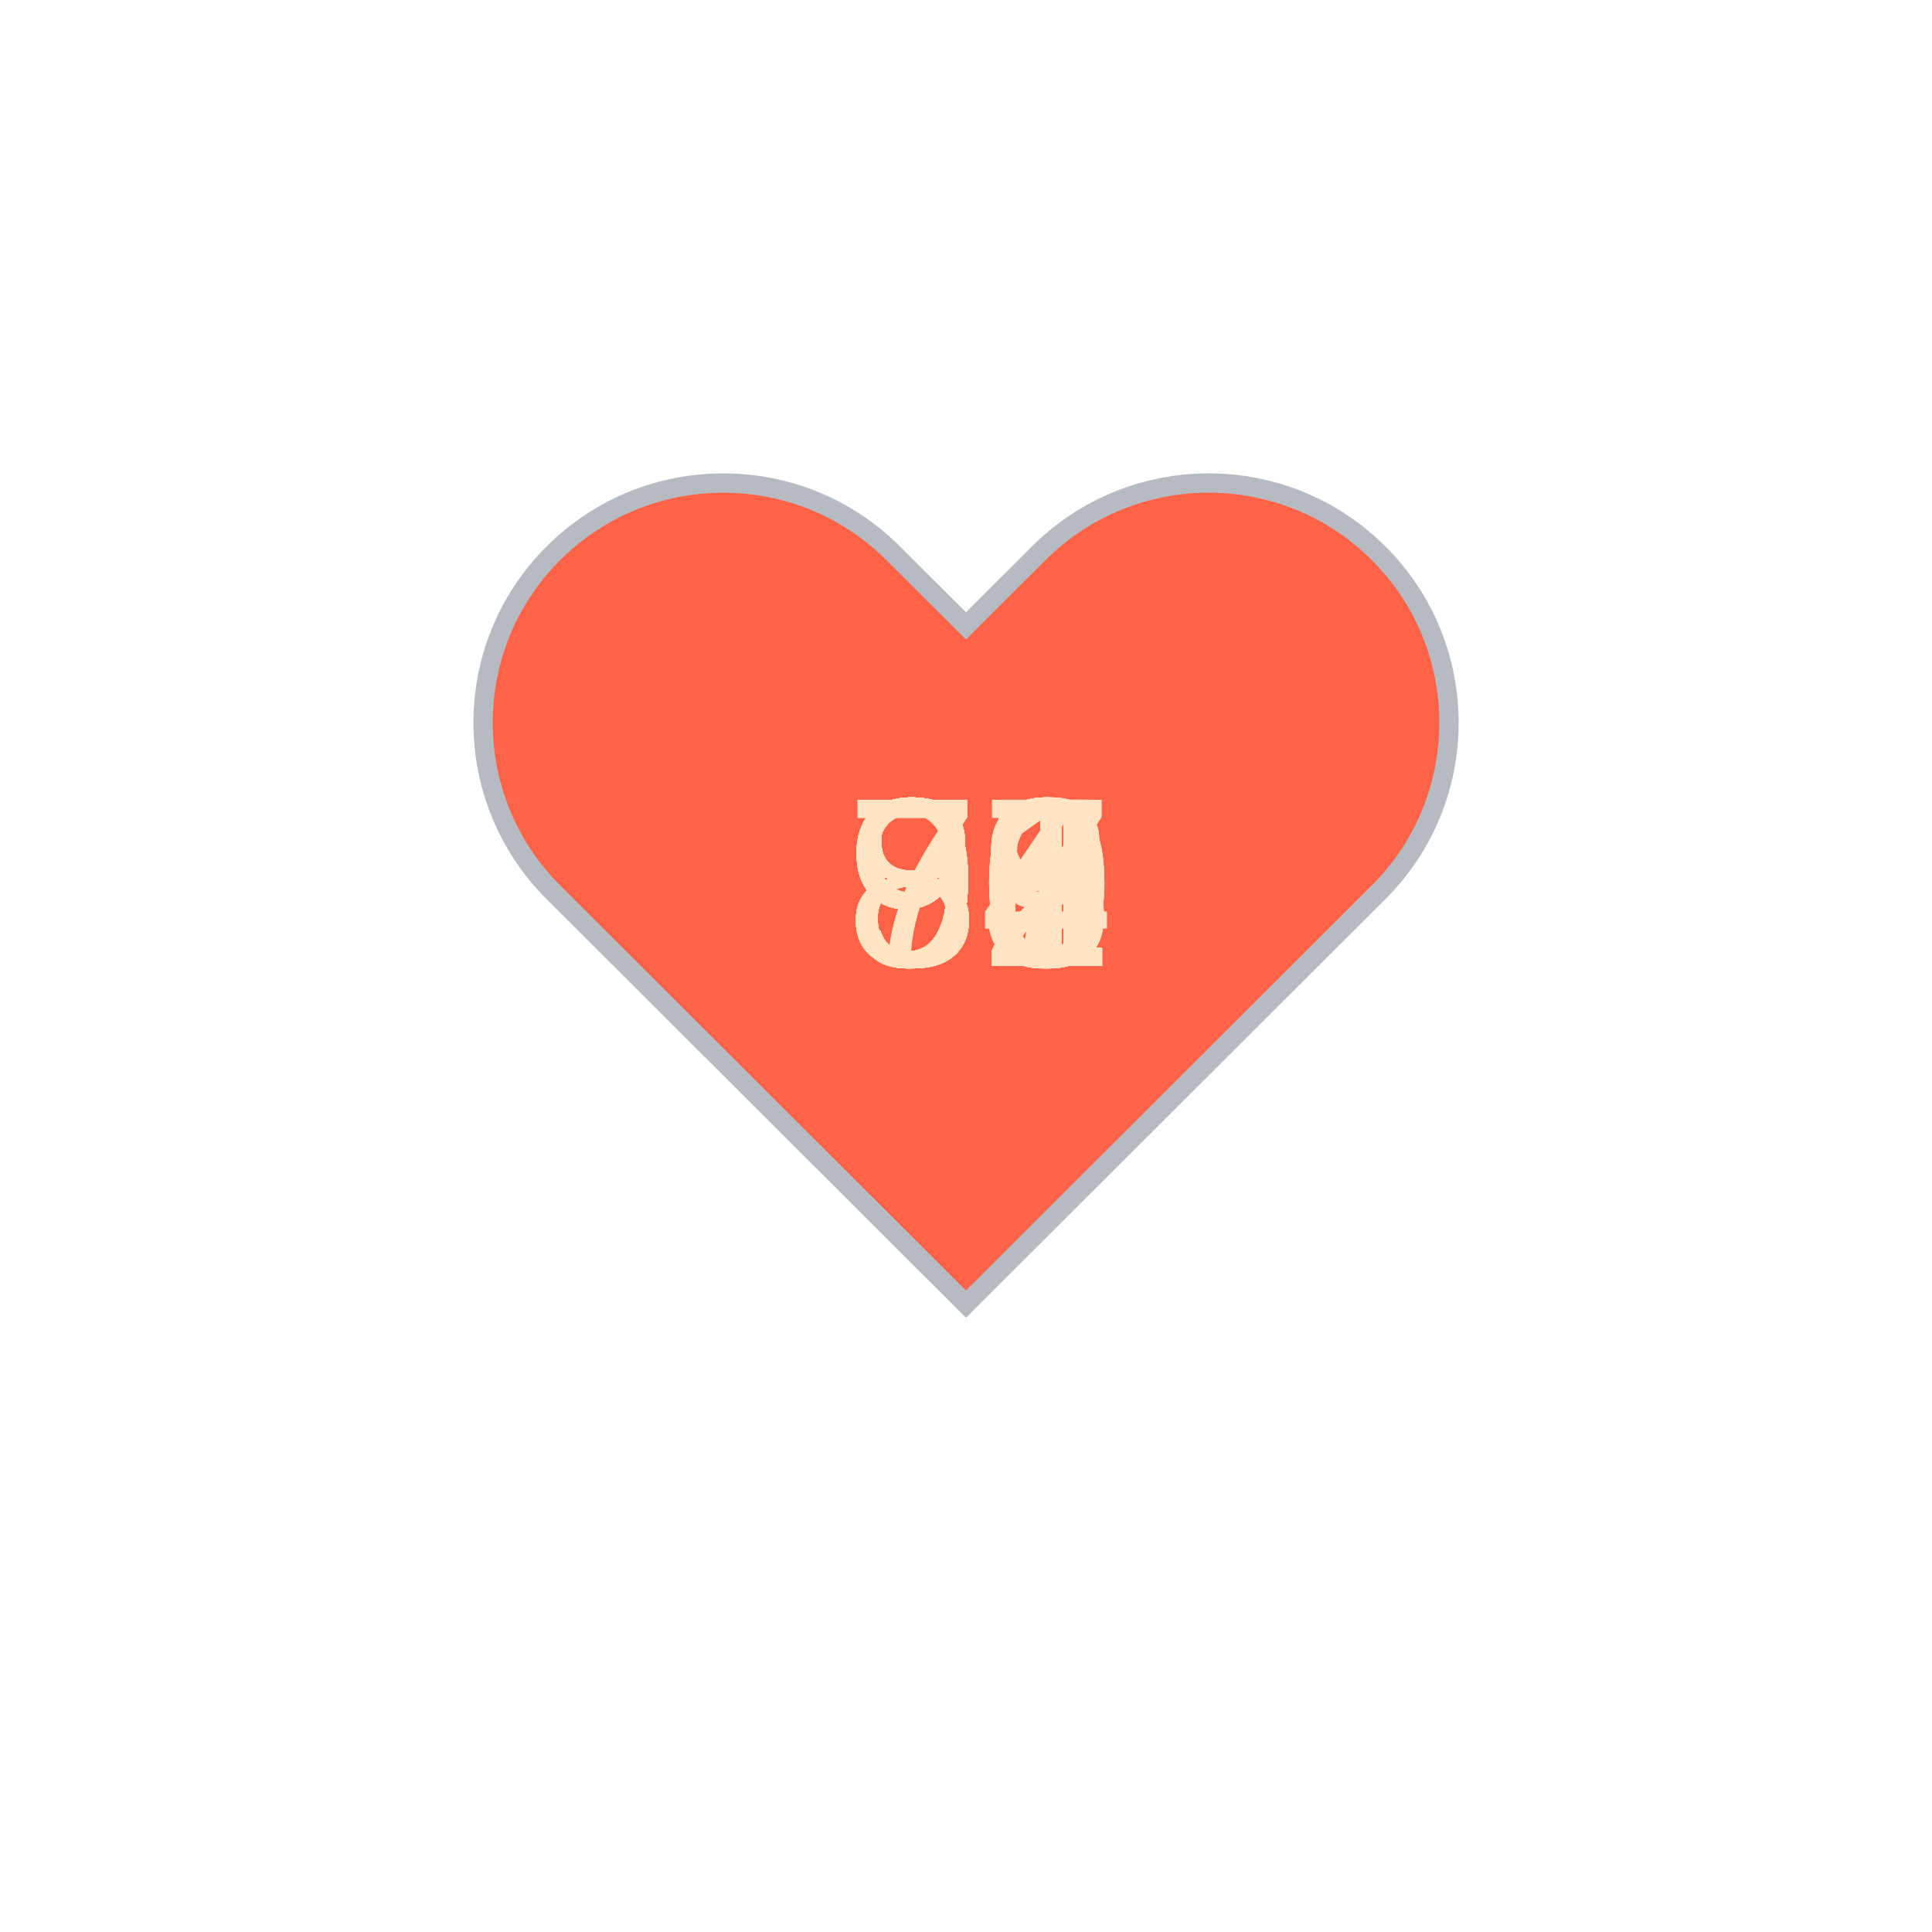
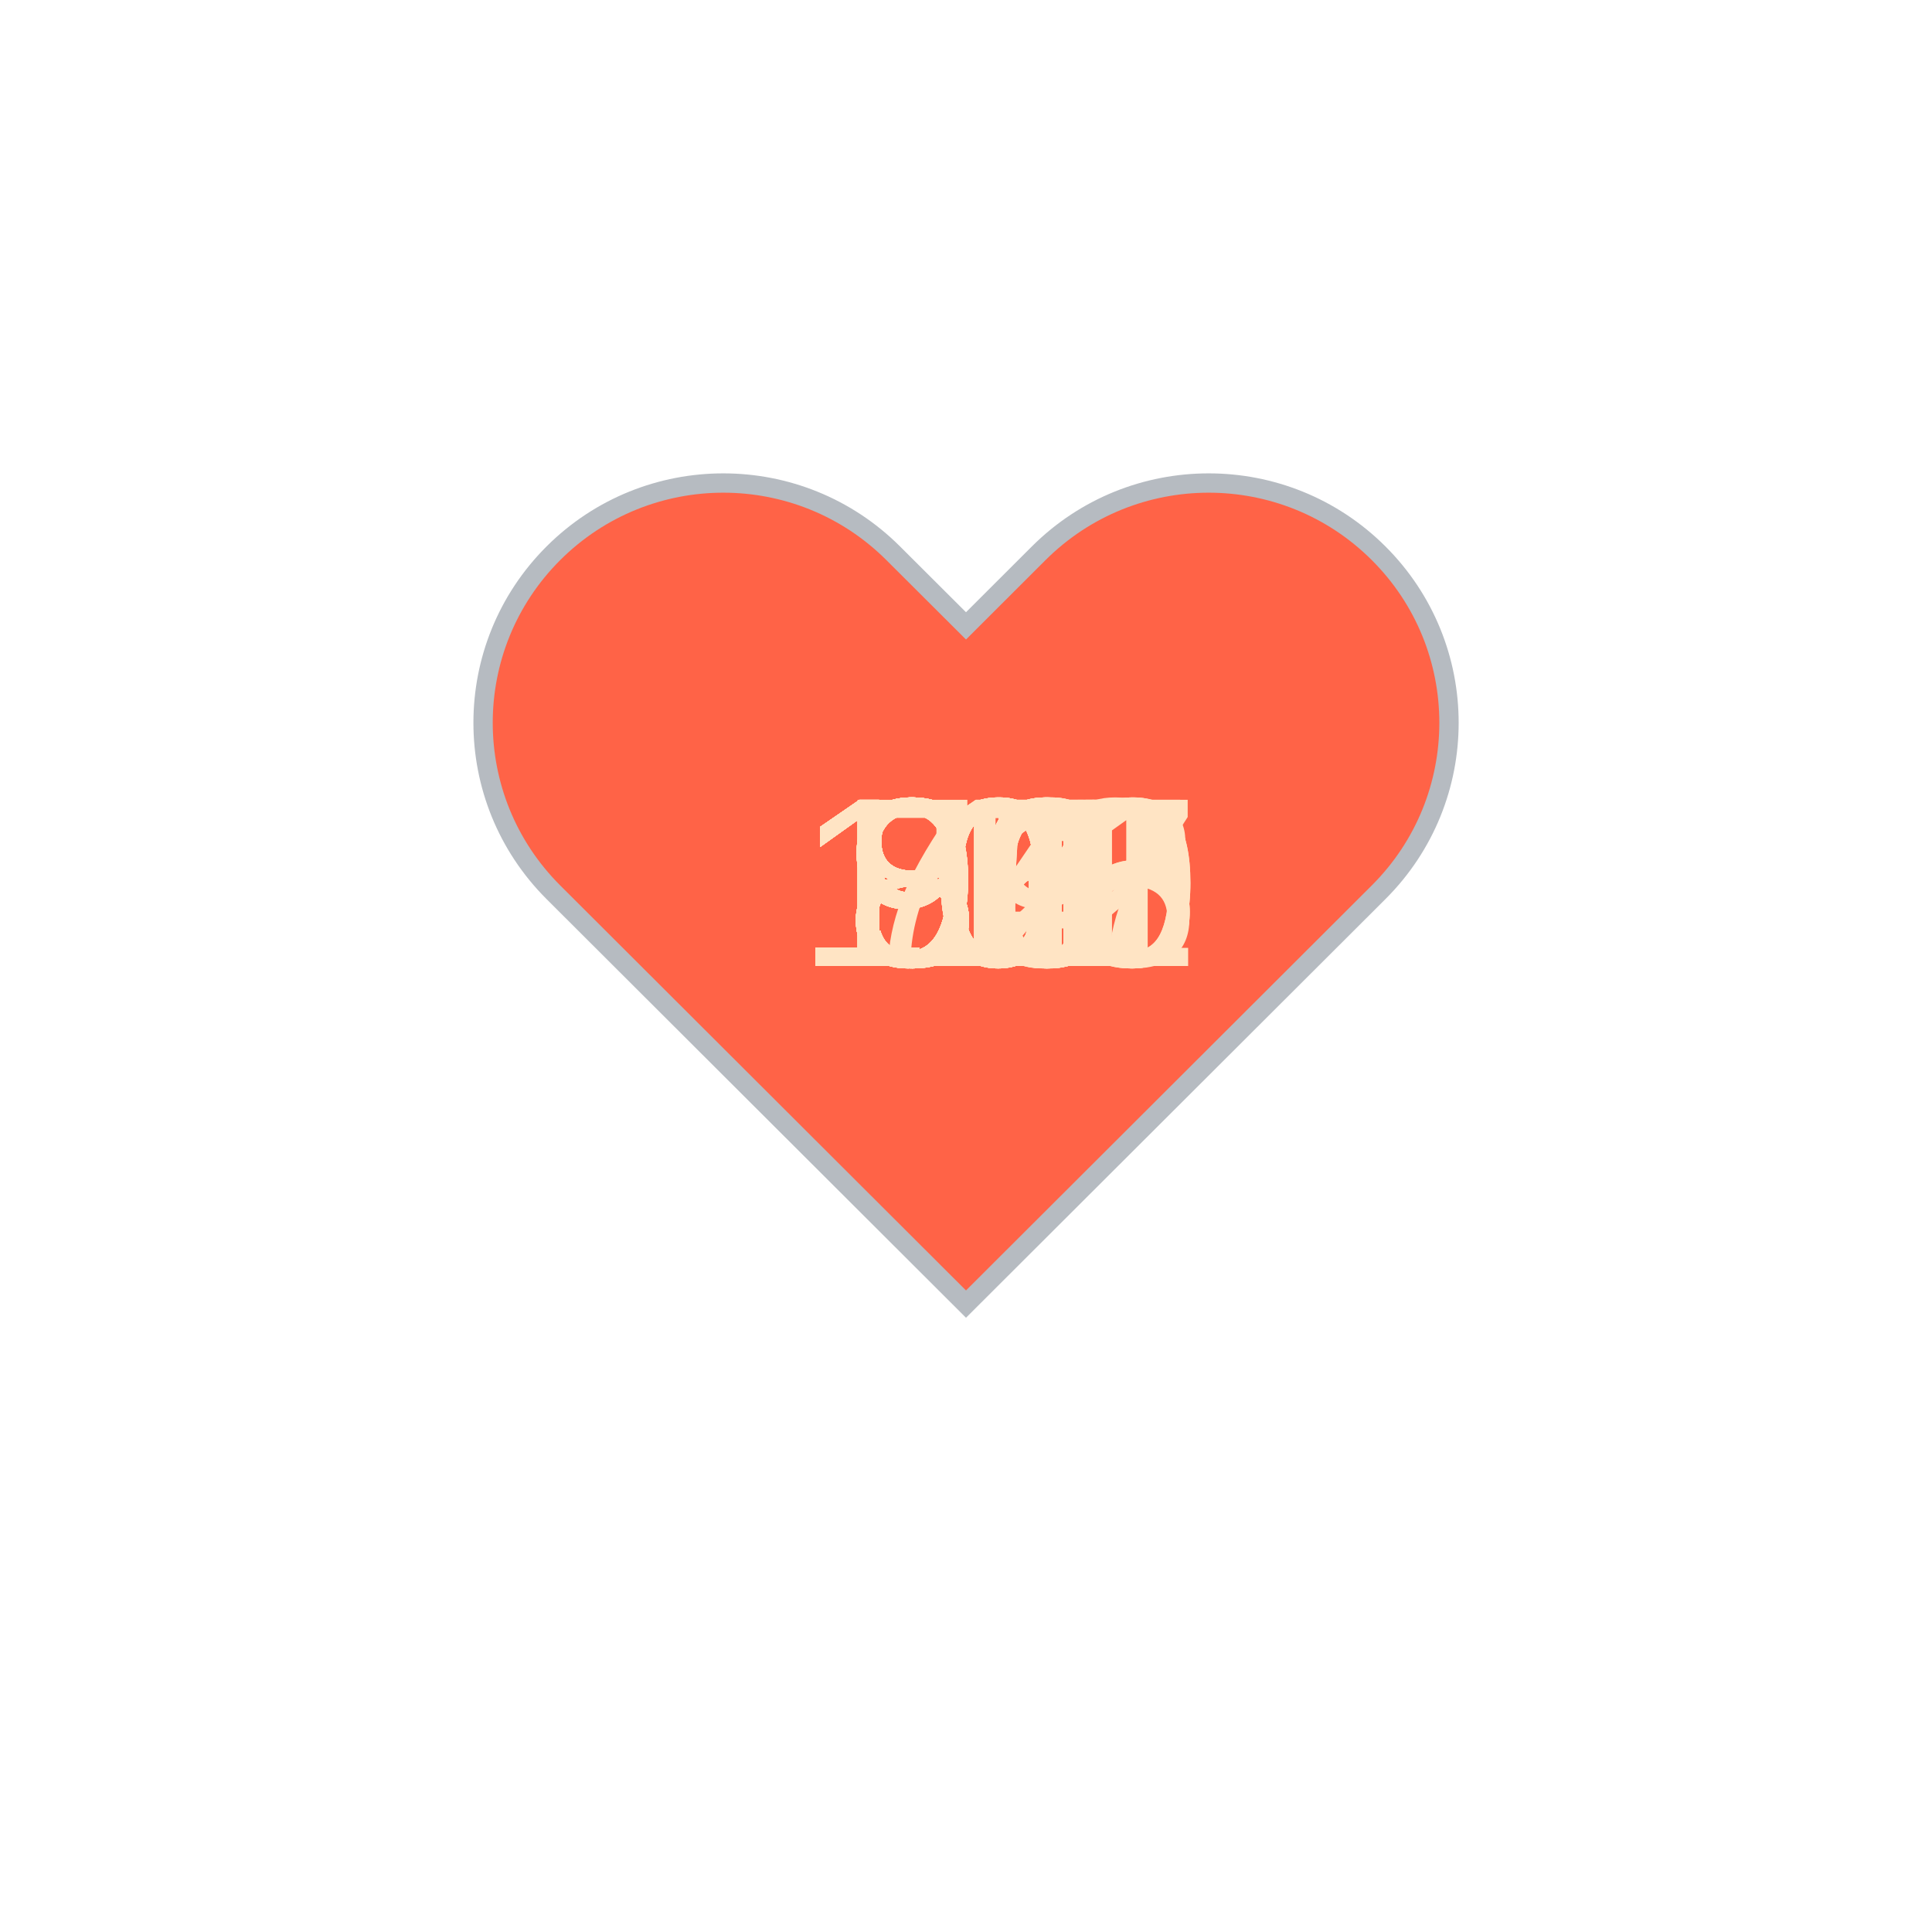
<svg xmlns="http://www.w3.org/2000/svg" baseProfile="full" height="150" version="1.1" viewBox="0,0,200,200" width="150">
  <defs />
  <g transform="translate(100 100)">
    <path d="M92.71,7.27L92.71,7.27c-9.71-9.69-25.46-9.69-35.18,0L50,14.79l-7.54-7.52C32.75-2.42,17-2.42,7.29,7.27v0 c-9.71,9.69-9.71,25.41,0,35.1L50,85l42.71-42.63C102.43,32.68,102.43,16.96,92.71,7.27z" fill="tomato" stroke="#B6BBC1" stroke-width="2" transform="translate(-50 -50)" />
    <animateTransform additive="sum" attributeName="transform" dur="1.2s" repeatCount="indefinite" type="scale" values="1; 1.5; 1.25; 1.5; 1.5; 1;" />
-     <text fill="bisque" style="font-size:25px; font-family:Arial" transform="translate(-12.5 0)">95<animate attributeName="visibility" dur="36.0s" keyTimes="0;0.03;0.07;0.1;0.13;0.17;0.2;0.23;0.27;0.3;0.33;0.37;0.4;0.43;0.47;0.5;0.53;0.57;0.6;0.63;0.67;0.7;0.73;0.77;0.8;0.83;0.87;0.9;0.93;0.97;1.0" repeatCount="indefinite" values="visible;hidden;hidden;hidden;hidden;hidden;hidden;hidden;hidden;hidden;hidden;hidden;hidden;hidden;hidden;hidden;hidden;hidden;hidden;hidden;hidden;hidden;hidden;hidden;hidden;hidden;hidden;hidden;hidden;hidden;hidden" />
+     <text fill="bisque" style="font-size:25px; font-family:Arial" transform="translate(-12.5 0)">86<animate attributeName="visibility" dur="36.0s" keyTimes="0;0.03;0.07;0.1;0.13;0.17;0.2;0.23;0.27;0.3;0.33;0.37;0.4;0.43;0.47;0.5;0.53;0.57;0.6;0.63;0.67;0.7;0.73;0.77;0.8;0.83;0.87;0.9;0.93;0.97;1.0" repeatCount="indefinite" values="visible;hidden;hidden;hidden;hidden;hidden;hidden;hidden;hidden;hidden;hidden;hidden;hidden;hidden;hidden;hidden;hidden;hidden;hidden;hidden;hidden;hidden;hidden;hidden;hidden;hidden;hidden;hidden;hidden;hidden;hidden" />
    </text>
-     <text fill="bisque" style="font-size:25px; font-family:Arial" transform="translate(-12.5 0)">96<animate attributeName="visibility" dur="36.0s" keyTimes="0;0.03;0.07;0.1;0.13;0.17;0.2;0.23;0.27;0.3;0.33;0.37;0.4;0.43;0.47;0.5;0.53;0.57;0.6;0.63;0.67;0.7;0.73;0.77;0.8;0.83;0.87;0.9;0.93;0.97;1.0" repeatCount="indefinite" values="hidden;visible;hidden;hidden;hidden;hidden;hidden;hidden;hidden;hidden;hidden;hidden;hidden;hidden;hidden;hidden;hidden;hidden;hidden;hidden;hidden;hidden;hidden;hidden;hidden;hidden;hidden;hidden;hidden;hidden;hidden" />
+     <text fill="bisque" style="font-size:25px; font-family:Arial" transform="translate(-12.5 0)">80<animate attributeName="visibility" dur="36.0s" keyTimes="0;0.03;0.07;0.1;0.13;0.17;0.2;0.23;0.27;0.3;0.33;0.37;0.4;0.43;0.47;0.5;0.53;0.57;0.6;0.63;0.67;0.7;0.73;0.77;0.8;0.83;0.87;0.9;0.93;0.97;1.0" repeatCount="indefinite" values="hidden;visible;hidden;hidden;hidden;hidden;hidden;hidden;hidden;hidden;hidden;hidden;hidden;hidden;hidden;hidden;hidden;hidden;hidden;hidden;hidden;hidden;hidden;hidden;hidden;hidden;hidden;hidden;hidden;hidden;hidden" />
    </text>
-     <text fill="bisque" style="font-size:25px; font-family:Arial" transform="translate(-12.5 0)">95<animate attributeName="visibility" dur="36.0s" keyTimes="0;0.03;0.07;0.1;0.13;0.17;0.2;0.23;0.27;0.3;0.33;0.37;0.4;0.43;0.47;0.5;0.53;0.57;0.6;0.63;0.67;0.7;0.73;0.77;0.8;0.83;0.87;0.9;0.93;0.97;1.0" repeatCount="indefinite" values="hidden;hidden;visible;hidden;hidden;hidden;hidden;hidden;hidden;hidden;hidden;hidden;hidden;hidden;hidden;hidden;hidden;hidden;hidden;hidden;hidden;hidden;hidden;hidden;hidden;hidden;hidden;hidden;hidden;hidden;hidden" />
+     <text fill="bisque" style="font-size:25px; font-family:Arial" transform="translate(-12.5 0)">82<animate attributeName="visibility" dur="36.0s" keyTimes="0;0.03;0.07;0.1;0.13;0.17;0.2;0.23;0.27;0.3;0.33;0.37;0.4;0.43;0.47;0.5;0.53;0.57;0.6;0.63;0.67;0.7;0.73;0.77;0.8;0.83;0.87;0.9;0.93;0.97;1.0" repeatCount="indefinite" values="hidden;hidden;visible;hidden;hidden;hidden;hidden;hidden;hidden;hidden;hidden;hidden;hidden;hidden;hidden;hidden;hidden;hidden;hidden;hidden;hidden;hidden;hidden;hidden;hidden;hidden;hidden;hidden;hidden;hidden;hidden" />
    </text>
-     <text fill="bisque" style="font-size:25px; font-family:Arial" transform="translate(-12.5 0)">94<animate attributeName="visibility" dur="36.0s" keyTimes="0;0.03;0.07;0.1;0.13;0.17;0.2;0.23;0.27;0.3;0.33;0.37;0.4;0.43;0.47;0.5;0.53;0.57;0.6;0.63;0.67;0.7;0.73;0.77;0.8;0.83;0.87;0.9;0.93;0.97;1.0" repeatCount="indefinite" values="hidden;hidden;hidden;visible;hidden;hidden;hidden;hidden;hidden;hidden;hidden;hidden;hidden;hidden;hidden;hidden;hidden;hidden;hidden;hidden;hidden;hidden;hidden;hidden;hidden;hidden;hidden;hidden;hidden;hidden;hidden" />
+     <text fill="bisque" style="font-size:25px; font-family:Arial" transform="translate(-12.5 0)">80<animate attributeName="visibility" dur="36.0s" keyTimes="0;0.03;0.07;0.1;0.13;0.17;0.2;0.23;0.27;0.3;0.33;0.37;0.4;0.43;0.47;0.5;0.53;0.57;0.6;0.63;0.67;0.7;0.73;0.77;0.8;0.83;0.87;0.9;0.93;0.97;1.0" repeatCount="indefinite" values="hidden;hidden;hidden;visible;hidden;hidden;hidden;hidden;hidden;hidden;hidden;hidden;hidden;hidden;hidden;hidden;hidden;hidden;hidden;hidden;hidden;hidden;hidden;hidden;hidden;hidden;hidden;hidden;hidden;hidden;hidden" />
    </text>
-     <text fill="bisque" style="font-size:25px; font-family:Arial" transform="translate(-12.5 0)">93<animate attributeName="visibility" dur="36.0s" keyTimes="0;0.03;0.07;0.1;0.13;0.17;0.2;0.23;0.27;0.3;0.33;0.37;0.4;0.43;0.47;0.5;0.53;0.57;0.6;0.63;0.67;0.7;0.73;0.77;0.8;0.83;0.87;0.9;0.93;0.97;1.0" repeatCount="indefinite" values="hidden;hidden;hidden;hidden;visible;hidden;hidden;hidden;hidden;hidden;hidden;hidden;hidden;hidden;hidden;hidden;hidden;hidden;hidden;hidden;hidden;hidden;hidden;hidden;hidden;hidden;hidden;hidden;hidden;hidden;hidden" />
+     <text fill="bisque" style="font-size:25px; font-family:Arial" transform="translate(-12.5 0)">81<animate attributeName="visibility" dur="36.0s" keyTimes="0;0.03;0.07;0.1;0.13;0.17;0.2;0.23;0.27;0.3;0.33;0.37;0.4;0.43;0.47;0.5;0.53;0.57;0.6;0.63;0.67;0.7;0.73;0.77;0.8;0.83;0.87;0.9;0.93;0.97;1.0" repeatCount="indefinite" values="hidden;hidden;hidden;hidden;visible;hidden;hidden;hidden;hidden;hidden;hidden;hidden;hidden;hidden;hidden;hidden;hidden;hidden;hidden;hidden;hidden;hidden;hidden;hidden;hidden;hidden;hidden;hidden;hidden;hidden;hidden" />
    </text>
-     <text fill="bisque" style="font-size:25px; font-family:Arial" transform="translate(-12.5 0)">93<animate attributeName="visibility" dur="36.0s" keyTimes="0;0.03;0.07;0.1;0.13;0.17;0.2;0.23;0.27;0.3;0.33;0.37;0.4;0.43;0.47;0.5;0.53;0.57;0.6;0.63;0.67;0.7;0.73;0.77;0.8;0.83;0.87;0.9;0.93;0.97;1.0" repeatCount="indefinite" values="hidden;hidden;hidden;hidden;hidden;visible;hidden;hidden;hidden;hidden;hidden;hidden;hidden;hidden;hidden;hidden;hidden;hidden;hidden;hidden;hidden;hidden;hidden;hidden;hidden;hidden;hidden;hidden;hidden;hidden;hidden" />
+     <text fill="bisque" style="font-size:25px; font-family:Arial" transform="translate(-12.5 0)">83<animate attributeName="visibility" dur="36.0s" keyTimes="0;0.03;0.07;0.1;0.13;0.17;0.2;0.23;0.27;0.3;0.33;0.37;0.4;0.43;0.47;0.5;0.53;0.57;0.6;0.63;0.67;0.7;0.73;0.77;0.8;0.83;0.87;0.9;0.93;0.97;1.0" repeatCount="indefinite" values="hidden;hidden;hidden;hidden;hidden;visible;hidden;hidden;hidden;hidden;hidden;hidden;hidden;hidden;hidden;hidden;hidden;hidden;hidden;hidden;hidden;hidden;hidden;hidden;hidden;hidden;hidden;hidden;hidden;hidden;hidden" />
    </text>
-     <text fill="bisque" style="font-size:25px; font-family:Arial" transform="translate(-12.5 0)">98<animate attributeName="visibility" dur="36.0s" keyTimes="0;0.03;0.07;0.1;0.13;0.17;0.2;0.23;0.27;0.3;0.33;0.37;0.4;0.43;0.47;0.5;0.53;0.57;0.6;0.63;0.67;0.7;0.73;0.77;0.8;0.83;0.87;0.9;0.93;0.97;1.0" repeatCount="indefinite" values="hidden;hidden;hidden;hidden;hidden;hidden;visible;hidden;hidden;hidden;hidden;hidden;hidden;hidden;hidden;hidden;hidden;hidden;hidden;hidden;hidden;hidden;hidden;hidden;hidden;hidden;hidden;hidden;hidden;hidden;hidden" />
+     <text fill="bisque" style="font-size:25px; font-family:Arial" transform="translate(-12.5 0)">86<animate attributeName="visibility" dur="36.0s" keyTimes="0;0.03;0.07;0.1;0.13;0.17;0.2;0.23;0.27;0.3;0.33;0.37;0.4;0.43;0.47;0.5;0.53;0.57;0.6;0.63;0.67;0.7;0.73;0.77;0.8;0.83;0.87;0.9;0.93;0.97;1.0" repeatCount="indefinite" values="hidden;hidden;hidden;hidden;hidden;hidden;visible;hidden;hidden;hidden;hidden;hidden;hidden;hidden;hidden;hidden;hidden;hidden;hidden;hidden;hidden;hidden;hidden;hidden;hidden;hidden;hidden;hidden;hidden;hidden;hidden" />
    </text>
-     <text fill="bisque" style="font-size:25px; font-family:Arial" transform="translate(-12.5 0)">92<animate attributeName="visibility" dur="36.0s" keyTimes="0;0.03;0.07;0.1;0.13;0.17;0.2;0.23;0.27;0.3;0.33;0.37;0.4;0.43;0.47;0.5;0.53;0.57;0.6;0.63;0.67;0.7;0.73;0.77;0.8;0.83;0.87;0.9;0.93;0.97;1.0" repeatCount="indefinite" values="hidden;hidden;hidden;hidden;hidden;hidden;hidden;visible;hidden;hidden;hidden;hidden;hidden;hidden;hidden;hidden;hidden;hidden;hidden;hidden;hidden;hidden;hidden;hidden;hidden;hidden;hidden;hidden;hidden;hidden;hidden" />
+     <text fill="bisque" style="font-size:25px; font-family:Arial" transform="translate(-12.5 0)">91<animate attributeName="visibility" dur="36.0s" keyTimes="0;0.03;0.07;0.1;0.13;0.17;0.2;0.23;0.27;0.3;0.33;0.37;0.4;0.43;0.47;0.5;0.53;0.57;0.6;0.63;0.67;0.7;0.73;0.77;0.8;0.83;0.87;0.9;0.93;0.97;1.0" repeatCount="indefinite" values="hidden;hidden;hidden;hidden;hidden;hidden;hidden;visible;hidden;hidden;hidden;hidden;hidden;hidden;hidden;hidden;hidden;hidden;hidden;hidden;hidden;hidden;hidden;hidden;hidden;hidden;hidden;hidden;hidden;hidden;hidden" />
    </text>
-     <text fill="bisque" style="font-size:25px; font-family:Arial" transform="translate(-12.5 0)">92<animate attributeName="visibility" dur="36.0s" keyTimes="0;0.03;0.07;0.1;0.13;0.17;0.2;0.23;0.27;0.3;0.33;0.37;0.4;0.43;0.47;0.5;0.53;0.57;0.6;0.63;0.67;0.7;0.73;0.77;0.8;0.83;0.87;0.9;0.93;0.97;1.0" repeatCount="indefinite" values="hidden;hidden;hidden;hidden;hidden;hidden;hidden;hidden;visible;hidden;hidden;hidden;hidden;hidden;hidden;hidden;hidden;hidden;hidden;hidden;hidden;hidden;hidden;hidden;hidden;hidden;hidden;hidden;hidden;hidden;hidden" />
+     <text fill="bisque" style="font-size:25px; font-family:Arial" transform="translate(-12.5 0)">96<animate attributeName="visibility" dur="36.0s" keyTimes="0;0.03;0.07;0.1;0.13;0.17;0.2;0.23;0.27;0.3;0.33;0.37;0.4;0.43;0.47;0.5;0.53;0.57;0.6;0.63;0.67;0.7;0.73;0.77;0.8;0.83;0.87;0.9;0.93;0.97;1.0" repeatCount="indefinite" values="hidden;hidden;hidden;hidden;hidden;hidden;hidden;hidden;visible;hidden;hidden;hidden;hidden;hidden;hidden;hidden;hidden;hidden;hidden;hidden;hidden;hidden;hidden;hidden;hidden;hidden;hidden;hidden;hidden;hidden;hidden" />
    </text>
-     <text fill="bisque" style="font-size:25px; font-family:Arial" transform="translate(-12.5 0)">91<animate attributeName="visibility" dur="36.0s" keyTimes="0;0.03;0.07;0.1;0.13;0.17;0.2;0.23;0.27;0.3;0.33;0.37;0.4;0.43;0.47;0.5;0.53;0.57;0.6;0.63;0.67;0.7;0.73;0.77;0.8;0.83;0.87;0.9;0.93;0.97;1.0" repeatCount="indefinite" values="hidden;hidden;hidden;hidden;hidden;hidden;hidden;hidden;hidden;visible;hidden;hidden;hidden;hidden;hidden;hidden;hidden;hidden;hidden;hidden;hidden;hidden;hidden;hidden;hidden;hidden;hidden;hidden;hidden;hidden;hidden" />
+     <text fill="bisque" style="font-size:25px; font-family:Arial" transform="translate(-12.5 0)">97<animate attributeName="visibility" dur="36.0s" keyTimes="0;0.03;0.07;0.1;0.13;0.17;0.2;0.23;0.27;0.3;0.33;0.37;0.4;0.43;0.47;0.5;0.53;0.57;0.6;0.63;0.67;0.7;0.73;0.77;0.8;0.83;0.87;0.9;0.93;0.97;1.0" repeatCount="indefinite" values="hidden;hidden;hidden;hidden;hidden;hidden;hidden;hidden;hidden;visible;hidden;hidden;hidden;hidden;hidden;hidden;hidden;hidden;hidden;hidden;hidden;hidden;hidden;hidden;hidden;hidden;hidden;hidden;hidden;hidden;hidden" />
    </text>
-     <text fill="bisque" style="font-size:25px; font-family:Arial" transform="translate(-12.5 0)">91<animate attributeName="visibility" dur="36.0s" keyTimes="0;0.03;0.07;0.1;0.13;0.17;0.2;0.23;0.27;0.3;0.33;0.37;0.4;0.43;0.47;0.5;0.53;0.57;0.6;0.63;0.67;0.7;0.73;0.77;0.8;0.83;0.87;0.9;0.93;0.97;1.0" repeatCount="indefinite" values="hidden;hidden;hidden;hidden;hidden;hidden;hidden;hidden;hidden;hidden;visible;hidden;hidden;hidden;hidden;hidden;hidden;hidden;hidden;hidden;hidden;hidden;hidden;hidden;hidden;hidden;hidden;hidden;hidden;hidden;hidden" />
+     <text fill="bisque" style="font-size:25px; font-family:Arial" transform="translate(-12.5 0)">84<animate attributeName="visibility" dur="36.0s" keyTimes="0;0.03;0.07;0.1;0.13;0.17;0.2;0.23;0.27;0.3;0.33;0.37;0.4;0.43;0.47;0.5;0.53;0.57;0.6;0.63;0.67;0.7;0.73;0.77;0.8;0.83;0.87;0.9;0.93;0.97;1.0" repeatCount="indefinite" values="hidden;hidden;hidden;hidden;hidden;hidden;hidden;hidden;hidden;hidden;visible;hidden;hidden;hidden;hidden;hidden;hidden;hidden;hidden;hidden;hidden;hidden;hidden;hidden;hidden;hidden;hidden;hidden;hidden;hidden;hidden" />
    </text>
-     <text fill="bisque" style="font-size:25px; font-family:Arial" transform="translate(-12.5 0)">93<animate attributeName="visibility" dur="36.0s" keyTimes="0;0.03;0.07;0.1;0.13;0.17;0.2;0.23;0.27;0.3;0.33;0.37;0.4;0.43;0.47;0.5;0.53;0.57;0.6;0.63;0.67;0.7;0.73;0.77;0.8;0.83;0.87;0.9;0.93;0.97;1.0" repeatCount="indefinite" values="hidden;hidden;hidden;hidden;hidden;hidden;hidden;hidden;hidden;hidden;hidden;visible;hidden;hidden;hidden;hidden;hidden;hidden;hidden;hidden;hidden;hidden;hidden;hidden;hidden;hidden;hidden;hidden;hidden;hidden;hidden" />
+     <text fill="bisque" style="font-size:25px; font-family:Arial" transform="translate(-12.5 0)">83<animate attributeName="visibility" dur="36.0s" keyTimes="0;0.03;0.07;0.1;0.13;0.17;0.2;0.23;0.27;0.3;0.33;0.37;0.4;0.43;0.47;0.5;0.53;0.57;0.6;0.63;0.67;0.7;0.73;0.77;0.8;0.83;0.87;0.9;0.93;0.97;1.0" repeatCount="indefinite" values="hidden;hidden;hidden;hidden;hidden;hidden;hidden;hidden;hidden;hidden;hidden;visible;hidden;hidden;hidden;hidden;hidden;hidden;hidden;hidden;hidden;hidden;hidden;hidden;hidden;hidden;hidden;hidden;hidden;hidden;hidden" />
    </text>
-     <text fill="bisque" style="font-size:25px; font-family:Arial" transform="translate(-12.5 0)">96<animate attributeName="visibility" dur="36.0s" keyTimes="0;0.03;0.07;0.1;0.13;0.17;0.2;0.23;0.27;0.3;0.33;0.37;0.4;0.43;0.47;0.5;0.53;0.57;0.6;0.63;0.67;0.7;0.73;0.77;0.8;0.83;0.87;0.9;0.93;0.97;1.0" repeatCount="indefinite" values="hidden;hidden;hidden;hidden;hidden;hidden;hidden;hidden;hidden;hidden;hidden;hidden;visible;hidden;hidden;hidden;hidden;hidden;hidden;hidden;hidden;hidden;hidden;hidden;hidden;hidden;hidden;hidden;hidden;hidden;hidden" />
+     <text fill="bisque" style="font-size:25px; font-family:Arial" transform="translate(-12.5 0)">83<animate attributeName="visibility" dur="36.0s" keyTimes="0;0.03;0.07;0.1;0.13;0.17;0.2;0.23;0.27;0.3;0.33;0.37;0.4;0.43;0.47;0.5;0.53;0.57;0.6;0.63;0.67;0.7;0.73;0.77;0.8;0.83;0.87;0.9;0.93;0.97;1.0" repeatCount="indefinite" values="hidden;hidden;hidden;hidden;hidden;hidden;hidden;hidden;hidden;hidden;hidden;hidden;visible;hidden;hidden;hidden;hidden;hidden;hidden;hidden;hidden;hidden;hidden;hidden;hidden;hidden;hidden;hidden;hidden;hidden;hidden" />
    </text>
-     <text fill="bisque" style="font-size:25px; font-family:Arial" transform="translate(-12.5 0)">96<animate attributeName="visibility" dur="36.0s" keyTimes="0;0.03;0.07;0.1;0.13;0.17;0.2;0.23;0.27;0.3;0.33;0.37;0.4;0.43;0.47;0.5;0.53;0.57;0.6;0.63;0.67;0.7;0.73;0.77;0.8;0.83;0.87;0.9;0.93;0.97;1.0" repeatCount="indefinite" values="hidden;hidden;hidden;hidden;hidden;hidden;hidden;hidden;hidden;hidden;hidden;hidden;hidden;visible;hidden;hidden;hidden;hidden;hidden;hidden;hidden;hidden;hidden;hidden;hidden;hidden;hidden;hidden;hidden;hidden;hidden" />
+     <text fill="bisque" style="font-size:25px; font-family:Arial" transform="translate(-17.5 0)">108<animate attributeName="visibility" dur="36.0s" keyTimes="0;0.03;0.07;0.1;0.13;0.17;0.2;0.23;0.27;0.3;0.33;0.37;0.4;0.43;0.47;0.5;0.53;0.57;0.6;0.63;0.67;0.7;0.73;0.77;0.8;0.83;0.87;0.9;0.93;0.97;1.0" repeatCount="indefinite" values="hidden;hidden;hidden;hidden;hidden;hidden;hidden;hidden;hidden;hidden;hidden;hidden;hidden;visible;hidden;hidden;hidden;hidden;hidden;hidden;hidden;hidden;hidden;hidden;hidden;hidden;hidden;hidden;hidden;hidden;hidden" />
    </text>
-     <text fill="bisque" style="font-size:25px; font-family:Arial" transform="translate(-12.5 0)">89<animate attributeName="visibility" dur="36.0s" keyTimes="0;0.03;0.07;0.1;0.13;0.17;0.2;0.23;0.27;0.3;0.33;0.37;0.4;0.43;0.47;0.5;0.53;0.57;0.6;0.63;0.67;0.7;0.73;0.77;0.8;0.83;0.87;0.9;0.93;0.97;1.0" repeatCount="indefinite" values="hidden;hidden;hidden;hidden;hidden;hidden;hidden;hidden;hidden;hidden;hidden;hidden;hidden;hidden;visible;hidden;hidden;hidden;hidden;hidden;hidden;hidden;hidden;hidden;hidden;hidden;hidden;hidden;hidden;hidden;hidden" />
+     <text fill="bisque" style="font-size:25px; font-family:Arial" transform="translate(-17.5 0)">111<animate attributeName="visibility" dur="36.0s" keyTimes="0;0.03;0.07;0.1;0.13;0.17;0.2;0.23;0.27;0.3;0.33;0.37;0.4;0.43;0.47;0.5;0.53;0.57;0.6;0.63;0.67;0.7;0.73;0.77;0.8;0.83;0.87;0.9;0.93;0.97;1.0" repeatCount="indefinite" values="hidden;hidden;hidden;hidden;hidden;hidden;hidden;hidden;hidden;hidden;hidden;hidden;hidden;hidden;visible;hidden;hidden;hidden;hidden;hidden;hidden;hidden;hidden;hidden;hidden;hidden;hidden;hidden;hidden;hidden;hidden" />
    </text>
-     <text fill="bisque" style="font-size:25px; font-family:Arial" transform="translate(-12.5 0)">87<animate attributeName="visibility" dur="36.0s" keyTimes="0;0.03;0.07;0.1;0.13;0.17;0.2;0.23;0.27;0.3;0.33;0.37;0.4;0.43;0.47;0.5;0.53;0.57;0.6;0.63;0.67;0.7;0.73;0.77;0.8;0.83;0.87;0.9;0.93;0.97;1.0" repeatCount="indefinite" values="hidden;hidden;hidden;hidden;hidden;hidden;hidden;hidden;hidden;hidden;hidden;hidden;hidden;hidden;hidden;visible;hidden;hidden;hidden;hidden;hidden;hidden;hidden;hidden;hidden;hidden;hidden;hidden;hidden;hidden;hidden" />
+     <text fill="bisque" style="font-size:25px; font-family:Arial" transform="translate(-17.5 0)">107<animate attributeName="visibility" dur="36.0s" keyTimes="0;0.03;0.07;0.1;0.13;0.17;0.2;0.23;0.27;0.3;0.33;0.37;0.4;0.43;0.47;0.5;0.53;0.57;0.6;0.63;0.67;0.7;0.73;0.77;0.8;0.83;0.87;0.9;0.93;0.97;1.0" repeatCount="indefinite" values="hidden;hidden;hidden;hidden;hidden;hidden;hidden;hidden;hidden;hidden;hidden;hidden;hidden;hidden;hidden;visible;hidden;hidden;hidden;hidden;hidden;hidden;hidden;hidden;hidden;hidden;hidden;hidden;hidden;hidden;hidden" />
    </text>
-     <text fill="bisque" style="font-size:25px; font-family:Arial" transform="translate(-12.5 0)">84<animate attributeName="visibility" dur="36.0s" keyTimes="0;0.03;0.07;0.1;0.13;0.17;0.2;0.23;0.27;0.3;0.33;0.37;0.4;0.43;0.47;0.5;0.53;0.57;0.6;0.63;0.67;0.7;0.73;0.77;0.8;0.83;0.87;0.9;0.93;0.97;1.0" repeatCount="indefinite" values="hidden;hidden;hidden;hidden;hidden;hidden;hidden;hidden;hidden;hidden;hidden;hidden;hidden;hidden;hidden;hidden;visible;hidden;hidden;hidden;hidden;hidden;hidden;hidden;hidden;hidden;hidden;hidden;hidden;hidden;hidden" />
+     <text fill="bisque" style="font-size:25px; font-family:Arial" transform="translate(-12.5 0)">99<animate attributeName="visibility" dur="36.0s" keyTimes="0;0.03;0.07;0.1;0.13;0.17;0.2;0.23;0.27;0.3;0.33;0.37;0.4;0.43;0.47;0.5;0.53;0.57;0.6;0.63;0.67;0.7;0.73;0.77;0.8;0.83;0.87;0.9;0.93;0.97;1.0" repeatCount="indefinite" values="hidden;hidden;hidden;hidden;hidden;hidden;hidden;hidden;hidden;hidden;hidden;hidden;hidden;hidden;hidden;hidden;visible;hidden;hidden;hidden;hidden;hidden;hidden;hidden;hidden;hidden;hidden;hidden;hidden;hidden;hidden" />
    </text>
-     <text fill="bisque" style="font-size:25px; font-family:Arial" transform="translate(-12.5 0)">91<animate attributeName="visibility" dur="36.0s" keyTimes="0;0.03;0.07;0.1;0.13;0.17;0.2;0.23;0.27;0.3;0.33;0.37;0.4;0.43;0.47;0.5;0.53;0.57;0.6;0.63;0.67;0.7;0.73;0.77;0.8;0.83;0.87;0.9;0.93;0.97;1.0" repeatCount="indefinite" values="hidden;hidden;hidden;hidden;hidden;hidden;hidden;hidden;hidden;hidden;hidden;hidden;hidden;hidden;hidden;hidden;hidden;visible;hidden;hidden;hidden;hidden;hidden;hidden;hidden;hidden;hidden;hidden;hidden;hidden;hidden" />
+     <text fill="bisque" style="font-size:25px; font-family:Arial" transform="translate(-17.5 0)">100<animate attributeName="visibility" dur="36.0s" keyTimes="0;0.03;0.07;0.1;0.13;0.17;0.2;0.23;0.27;0.3;0.33;0.37;0.4;0.43;0.47;0.5;0.53;0.57;0.6;0.63;0.67;0.7;0.73;0.77;0.8;0.83;0.87;0.9;0.93;0.97;1.0" repeatCount="indefinite" values="hidden;hidden;hidden;hidden;hidden;hidden;hidden;hidden;hidden;hidden;hidden;hidden;hidden;hidden;hidden;hidden;hidden;visible;hidden;hidden;hidden;hidden;hidden;hidden;hidden;hidden;hidden;hidden;hidden;hidden;hidden" />
    </text>
-     <text fill="bisque" style="font-size:25px; font-family:Arial" transform="translate(-12.5 0)">92<animate attributeName="visibility" dur="36.0s" keyTimes="0;0.03;0.07;0.1;0.13;0.17;0.2;0.23;0.27;0.3;0.33;0.37;0.4;0.43;0.47;0.5;0.53;0.57;0.6;0.63;0.67;0.7;0.73;0.77;0.8;0.83;0.87;0.9;0.93;0.97;1.0" repeatCount="indefinite" values="hidden;hidden;hidden;hidden;hidden;hidden;hidden;hidden;hidden;hidden;hidden;hidden;hidden;hidden;hidden;hidden;hidden;hidden;visible;hidden;hidden;hidden;hidden;hidden;hidden;hidden;hidden;hidden;hidden;hidden;hidden" />
+     <text fill="bisque" style="font-size:25px; font-family:Arial" transform="translate(-17.5 0)">101<animate attributeName="visibility" dur="36.0s" keyTimes="0;0.03;0.07;0.1;0.13;0.17;0.2;0.23;0.27;0.3;0.33;0.37;0.4;0.43;0.47;0.5;0.53;0.57;0.6;0.63;0.67;0.7;0.73;0.77;0.8;0.83;0.87;0.9;0.93;0.97;1.0" repeatCount="indefinite" values="hidden;hidden;hidden;hidden;hidden;hidden;hidden;hidden;hidden;hidden;hidden;hidden;hidden;hidden;hidden;hidden;hidden;hidden;visible;hidden;hidden;hidden;hidden;hidden;hidden;hidden;hidden;hidden;hidden;hidden;hidden" />
    </text>
-     <text fill="bisque" style="font-size:25px; font-family:Arial" transform="translate(-12.5 0)">86<animate attributeName="visibility" dur="36.0s" keyTimes="0;0.03;0.07;0.1;0.13;0.17;0.2;0.23;0.27;0.3;0.33;0.37;0.4;0.43;0.47;0.5;0.53;0.57;0.6;0.63;0.67;0.7;0.73;0.77;0.8;0.83;0.87;0.9;0.93;0.97;1.0" repeatCount="indefinite" values="hidden;hidden;hidden;hidden;hidden;hidden;hidden;hidden;hidden;hidden;hidden;hidden;hidden;hidden;hidden;hidden;hidden;hidden;hidden;visible;hidden;hidden;hidden;hidden;hidden;hidden;hidden;hidden;hidden;hidden;hidden" />
+     <text fill="bisque" style="font-size:25px; font-family:Arial" transform="translate(-17.5 0)">105<animate attributeName="visibility" dur="36.0s" keyTimes="0;0.03;0.07;0.1;0.13;0.17;0.2;0.23;0.27;0.3;0.33;0.37;0.4;0.43;0.47;0.5;0.53;0.57;0.6;0.63;0.67;0.7;0.73;0.77;0.8;0.83;0.87;0.9;0.93;0.97;1.0" repeatCount="indefinite" values="hidden;hidden;hidden;hidden;hidden;hidden;hidden;hidden;hidden;hidden;hidden;hidden;hidden;hidden;hidden;hidden;hidden;hidden;hidden;visible;hidden;hidden;hidden;hidden;hidden;hidden;hidden;hidden;hidden;hidden;hidden" />
    </text>
-     <text fill="bisque" style="font-size:25px; font-family:Arial" transform="translate(-12.5 0)">80<animate attributeName="visibility" dur="36.0s" keyTimes="0;0.03;0.07;0.1;0.13;0.17;0.2;0.23;0.27;0.3;0.33;0.37;0.4;0.43;0.47;0.5;0.53;0.57;0.6;0.63;0.67;0.7;0.73;0.77;0.8;0.83;0.87;0.9;0.93;0.97;1.0" repeatCount="indefinite" values="hidden;hidden;hidden;hidden;hidden;hidden;hidden;hidden;hidden;hidden;hidden;hidden;hidden;hidden;hidden;hidden;hidden;hidden;hidden;hidden;visible;hidden;hidden;hidden;hidden;hidden;hidden;hidden;hidden;hidden;hidden" />
+     <text fill="bisque" style="font-size:25px; font-family:Arial" transform="translate(-17.5 0)">111<animate attributeName="visibility" dur="36.0s" keyTimes="0;0.03;0.07;0.1;0.13;0.17;0.2;0.23;0.27;0.3;0.33;0.37;0.4;0.43;0.47;0.5;0.53;0.57;0.6;0.63;0.67;0.7;0.73;0.77;0.8;0.83;0.87;0.9;0.93;0.97;1.0" repeatCount="indefinite" values="hidden;hidden;hidden;hidden;hidden;hidden;hidden;hidden;hidden;hidden;hidden;hidden;hidden;hidden;hidden;hidden;hidden;hidden;hidden;hidden;visible;hidden;hidden;hidden;hidden;hidden;hidden;hidden;hidden;hidden;hidden" />
    </text>
-     <text fill="bisque" style="font-size:25px; font-family:Arial" transform="translate(-12.5 0)">79<animate attributeName="visibility" dur="36.0s" keyTimes="0;0.03;0.07;0.1;0.13;0.17;0.2;0.23;0.27;0.3;0.33;0.37;0.4;0.43;0.47;0.5;0.53;0.57;0.6;0.63;0.67;0.7;0.73;0.77;0.8;0.83;0.87;0.9;0.93;0.97;1.0" repeatCount="indefinite" values="hidden;hidden;hidden;hidden;hidden;hidden;hidden;hidden;hidden;hidden;hidden;hidden;hidden;hidden;hidden;hidden;hidden;hidden;hidden;hidden;hidden;visible;hidden;hidden;hidden;hidden;hidden;hidden;hidden;hidden;hidden" />
+     <text fill="bisque" style="font-size:25px; font-family:Arial" transform="translate(-17.5 0)">112<animate attributeName="visibility" dur="36.0s" keyTimes="0;0.03;0.07;0.1;0.13;0.17;0.2;0.23;0.27;0.3;0.33;0.37;0.4;0.43;0.47;0.5;0.53;0.57;0.6;0.63;0.67;0.7;0.73;0.77;0.8;0.83;0.87;0.9;0.93;0.97;1.0" repeatCount="indefinite" values="hidden;hidden;hidden;hidden;hidden;hidden;hidden;hidden;hidden;hidden;hidden;hidden;hidden;hidden;hidden;hidden;hidden;hidden;hidden;hidden;hidden;visible;hidden;hidden;hidden;hidden;hidden;hidden;hidden;hidden;hidden" />
    </text>
-     <text fill="bisque" style="font-size:25px; font-family:Arial" transform="translate(-12.5 0)">83<animate attributeName="visibility" dur="36.0s" keyTimes="0;0.03;0.07;0.1;0.13;0.17;0.2;0.23;0.27;0.3;0.33;0.37;0.4;0.43;0.47;0.5;0.53;0.57;0.6;0.63;0.67;0.7;0.73;0.77;0.8;0.83;0.87;0.9;0.93;0.97;1.0" repeatCount="indefinite" values="hidden;hidden;hidden;hidden;hidden;hidden;hidden;hidden;hidden;hidden;hidden;hidden;hidden;hidden;hidden;hidden;hidden;hidden;hidden;hidden;hidden;hidden;visible;hidden;hidden;hidden;hidden;hidden;hidden;hidden;hidden" />
+     <text fill="bisque" style="font-size:25px; font-family:Arial" transform="translate(-17.5 0)">105<animate attributeName="visibility" dur="36.0s" keyTimes="0;0.03;0.07;0.1;0.13;0.17;0.2;0.23;0.27;0.3;0.33;0.37;0.4;0.43;0.47;0.5;0.53;0.57;0.6;0.63;0.67;0.7;0.73;0.77;0.8;0.83;0.87;0.9;0.93;0.97;1.0" repeatCount="indefinite" values="hidden;hidden;hidden;hidden;hidden;hidden;hidden;hidden;hidden;hidden;hidden;hidden;hidden;hidden;hidden;hidden;hidden;hidden;hidden;hidden;hidden;hidden;visible;hidden;hidden;hidden;hidden;hidden;hidden;hidden;hidden" />
    </text>
-     <text fill="bisque" style="font-size:25px; font-family:Arial" transform="translate(-12.5 0)">88<animate attributeName="visibility" dur="36.0s" keyTimes="0;0.03;0.07;0.1;0.13;0.17;0.2;0.23;0.27;0.3;0.33;0.37;0.4;0.43;0.47;0.5;0.53;0.57;0.6;0.63;0.67;0.7;0.73;0.77;0.8;0.83;0.87;0.9;0.93;0.97;1.0" repeatCount="indefinite" values="hidden;hidden;hidden;hidden;hidden;hidden;hidden;hidden;hidden;hidden;hidden;hidden;hidden;hidden;hidden;hidden;hidden;hidden;hidden;hidden;hidden;hidden;hidden;visible;hidden;hidden;hidden;hidden;hidden;hidden;hidden" />
+     <text fill="bisque" style="font-size:25px; font-family:Arial" transform="translate(-17.5 0)">100<animate attributeName="visibility" dur="36.0s" keyTimes="0;0.03;0.07;0.1;0.13;0.17;0.2;0.23;0.27;0.3;0.33;0.37;0.4;0.43;0.47;0.5;0.53;0.57;0.6;0.63;0.67;0.7;0.73;0.77;0.8;0.83;0.87;0.9;0.93;0.97;1.0" repeatCount="indefinite" values="hidden;hidden;hidden;hidden;hidden;hidden;hidden;hidden;hidden;hidden;hidden;hidden;hidden;hidden;hidden;hidden;hidden;hidden;hidden;hidden;hidden;hidden;hidden;visible;hidden;hidden;hidden;hidden;hidden;hidden;hidden" />
    </text>
-     <text fill="bisque" style="font-size:25px; font-family:Arial" transform="translate(-12.5 0)">90<animate attributeName="visibility" dur="36.0s" keyTimes="0;0.03;0.07;0.1;0.13;0.17;0.2;0.23;0.27;0.3;0.33;0.37;0.4;0.43;0.47;0.5;0.53;0.57;0.6;0.63;0.67;0.7;0.73;0.77;0.8;0.83;0.87;0.9;0.93;0.97;1.0" repeatCount="indefinite" values="hidden;hidden;hidden;hidden;hidden;hidden;hidden;hidden;hidden;hidden;hidden;hidden;hidden;hidden;hidden;hidden;hidden;hidden;hidden;hidden;hidden;hidden;hidden;hidden;visible;hidden;hidden;hidden;hidden;hidden;hidden" />
+     <text fill="bisque" style="font-size:25px; font-family:Arial" transform="translate(-12.5 0)">93<animate attributeName="visibility" dur="36.0s" keyTimes="0;0.03;0.07;0.1;0.13;0.17;0.2;0.23;0.27;0.3;0.33;0.37;0.4;0.43;0.47;0.5;0.53;0.57;0.6;0.63;0.67;0.7;0.73;0.77;0.8;0.83;0.87;0.9;0.93;0.97;1.0" repeatCount="indefinite" values="hidden;hidden;hidden;hidden;hidden;hidden;hidden;hidden;hidden;hidden;hidden;hidden;hidden;hidden;hidden;hidden;hidden;hidden;hidden;hidden;hidden;hidden;hidden;hidden;visible;hidden;hidden;hidden;hidden;hidden;hidden" />
    </text>
-     <text fill="bisque" style="font-size:25px; font-family:Arial" transform="translate(-12.5 0)">90<animate attributeName="visibility" dur="36.0s" keyTimes="0;0.03;0.07;0.1;0.13;0.17;0.2;0.23;0.27;0.3;0.33;0.37;0.4;0.43;0.47;0.5;0.53;0.57;0.6;0.63;0.67;0.7;0.73;0.77;0.8;0.83;0.87;0.9;0.93;0.97;1.0" repeatCount="indefinite" values="hidden;hidden;hidden;hidden;hidden;hidden;hidden;hidden;hidden;hidden;hidden;hidden;hidden;hidden;hidden;hidden;hidden;hidden;hidden;hidden;hidden;hidden;hidden;hidden;hidden;visible;hidden;hidden;hidden;hidden;hidden" />
+     <text fill="bisque" style="font-size:25px; font-family:Arial" transform="translate(-12.5 0)">95<animate attributeName="visibility" dur="36.0s" keyTimes="0;0.03;0.07;0.1;0.13;0.17;0.2;0.23;0.27;0.3;0.33;0.37;0.4;0.43;0.47;0.5;0.53;0.57;0.6;0.63;0.67;0.7;0.73;0.77;0.8;0.83;0.87;0.9;0.93;0.97;1.0" repeatCount="indefinite" values="hidden;hidden;hidden;hidden;hidden;hidden;hidden;hidden;hidden;hidden;hidden;hidden;hidden;hidden;hidden;hidden;hidden;hidden;hidden;hidden;hidden;hidden;hidden;hidden;hidden;visible;hidden;hidden;hidden;hidden;hidden" />
    </text>
-     <text fill="bisque" style="font-size:25px; font-family:Arial" transform="translate(-12.5 0)">91<animate attributeName="visibility" dur="36.0s" keyTimes="0;0.03;0.07;0.1;0.13;0.17;0.2;0.23;0.27;0.3;0.33;0.37;0.4;0.43;0.47;0.5;0.53;0.57;0.6;0.63;0.67;0.7;0.73;0.77;0.8;0.83;0.87;0.9;0.93;0.97;1.0" repeatCount="indefinite" values="hidden;hidden;hidden;hidden;hidden;hidden;hidden;hidden;hidden;hidden;hidden;hidden;hidden;hidden;hidden;hidden;hidden;hidden;hidden;hidden;hidden;hidden;hidden;hidden;hidden;hidden;visible;hidden;hidden;hidden;hidden" />
+     <text fill="bisque" style="font-size:25px; font-family:Arial" transform="translate(-12.5 0)">95<animate attributeName="visibility" dur="36.0s" keyTimes="0;0.03;0.07;0.1;0.13;0.17;0.2;0.23;0.27;0.3;0.33;0.37;0.4;0.43;0.47;0.5;0.53;0.57;0.6;0.63;0.67;0.7;0.73;0.77;0.8;0.83;0.87;0.9;0.93;0.97;1.0" repeatCount="indefinite" values="hidden;hidden;hidden;hidden;hidden;hidden;hidden;hidden;hidden;hidden;hidden;hidden;hidden;hidden;hidden;hidden;hidden;hidden;hidden;hidden;hidden;hidden;hidden;hidden;hidden;hidden;visible;hidden;hidden;hidden;hidden" />
    </text>
-     <text fill="bisque" style="font-size:25px; font-family:Arial" transform="translate(-12.5 0)">79<animate attributeName="visibility" dur="36.0s" keyTimes="0;0.03;0.07;0.1;0.13;0.17;0.2;0.23;0.27;0.3;0.33;0.37;0.4;0.43;0.47;0.5;0.53;0.57;0.6;0.63;0.67;0.7;0.73;0.77;0.8;0.83;0.87;0.9;0.93;0.97;1.0" repeatCount="indefinite" values="hidden;hidden;hidden;hidden;hidden;hidden;hidden;hidden;hidden;hidden;hidden;hidden;hidden;hidden;hidden;hidden;hidden;hidden;hidden;hidden;hidden;hidden;hidden;hidden;hidden;hidden;hidden;visible;hidden;hidden;hidden" />
+     <text fill="bisque" style="font-size:25px; font-family:Arial" transform="translate(-12.5 0)">91<animate attributeName="visibility" dur="36.0s" keyTimes="0;0.03;0.07;0.1;0.13;0.17;0.2;0.23;0.27;0.3;0.33;0.37;0.4;0.43;0.47;0.5;0.53;0.57;0.6;0.63;0.67;0.7;0.73;0.77;0.8;0.83;0.87;0.9;0.93;0.97;1.0" repeatCount="indefinite" values="hidden;hidden;hidden;hidden;hidden;hidden;hidden;hidden;hidden;hidden;hidden;hidden;hidden;hidden;hidden;hidden;hidden;hidden;hidden;hidden;hidden;hidden;hidden;hidden;hidden;hidden;hidden;visible;hidden;hidden;hidden" />
    </text>
-     <text fill="bisque" style="font-size:25px; font-family:Arial" transform="translate(-12.5 0)">92<animate attributeName="visibility" dur="36.0s" keyTimes="0;0.03;0.07;0.1;0.13;0.17;0.2;0.23;0.27;0.3;0.33;0.37;0.4;0.43;0.47;0.5;0.53;0.57;0.6;0.63;0.67;0.7;0.73;0.77;0.8;0.83;0.87;0.9;0.93;0.97;1.0" repeatCount="indefinite" values="hidden;hidden;hidden;hidden;hidden;hidden;hidden;hidden;hidden;hidden;hidden;hidden;hidden;hidden;hidden;hidden;hidden;hidden;hidden;hidden;hidden;hidden;hidden;hidden;hidden;hidden;hidden;hidden;visible;hidden;hidden" />
+     <text fill="bisque" style="font-size:25px; font-family:Arial" transform="translate(-12.5 0)">87<animate attributeName="visibility" dur="36.0s" keyTimes="0;0.03;0.07;0.1;0.13;0.17;0.2;0.23;0.27;0.3;0.33;0.37;0.4;0.43;0.47;0.5;0.53;0.57;0.6;0.63;0.67;0.7;0.73;0.77;0.8;0.83;0.87;0.9;0.93;0.97;1.0" repeatCount="indefinite" values="hidden;hidden;hidden;hidden;hidden;hidden;hidden;hidden;hidden;hidden;hidden;hidden;hidden;hidden;hidden;hidden;hidden;hidden;hidden;hidden;hidden;hidden;hidden;hidden;hidden;hidden;hidden;hidden;visible;hidden;hidden" />
    </text>
-     <text fill="bisque" style="font-size:25px; font-family:Arial" transform="translate(-12.5 0)">88<animate attributeName="visibility" dur="36.0s" keyTimes="0;0.03;0.07;0.1;0.13;0.17;0.2;0.23;0.27;0.3;0.33;0.37;0.4;0.43;0.47;0.5;0.53;0.57;0.6;0.63;0.67;0.7;0.73;0.77;0.8;0.83;0.87;0.9;0.93;0.97;1.0" repeatCount="indefinite" values="hidden;hidden;hidden;hidden;hidden;hidden;hidden;hidden;hidden;hidden;hidden;hidden;hidden;hidden;hidden;hidden;hidden;hidden;hidden;hidden;hidden;hidden;hidden;hidden;hidden;hidden;hidden;hidden;hidden;visible;hidden" />
+     <text fill="bisque" style="font-size:25px; font-family:Arial" transform="translate(-12.5 0)">73<animate attributeName="visibility" dur="36.0s" keyTimes="0;0.03;0.07;0.1;0.13;0.17;0.2;0.23;0.27;0.3;0.33;0.37;0.4;0.43;0.47;0.5;0.53;0.57;0.6;0.63;0.67;0.7;0.73;0.77;0.8;0.83;0.87;0.9;0.93;0.97;1.0" repeatCount="indefinite" values="hidden;hidden;hidden;hidden;hidden;hidden;hidden;hidden;hidden;hidden;hidden;hidden;hidden;hidden;hidden;hidden;hidden;hidden;hidden;hidden;hidden;hidden;hidden;hidden;hidden;hidden;hidden;hidden;hidden;visible;hidden" />
    </text>
  </g>
</svg>
